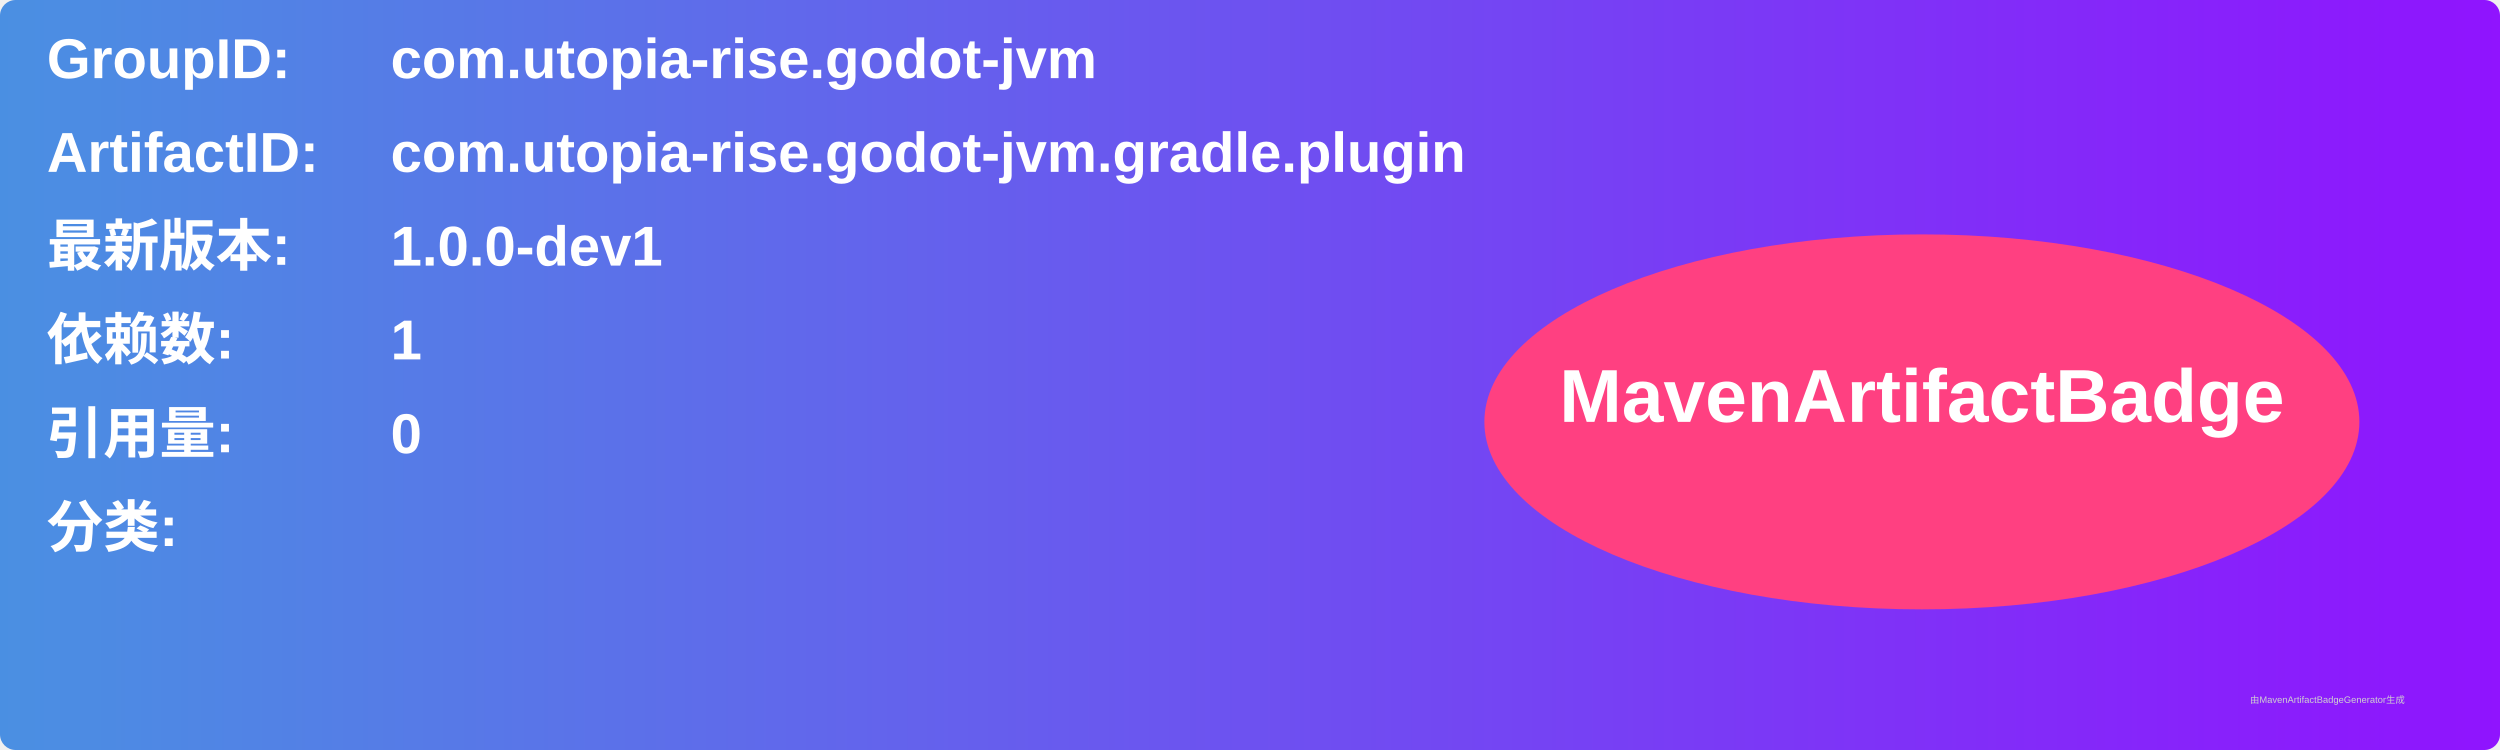
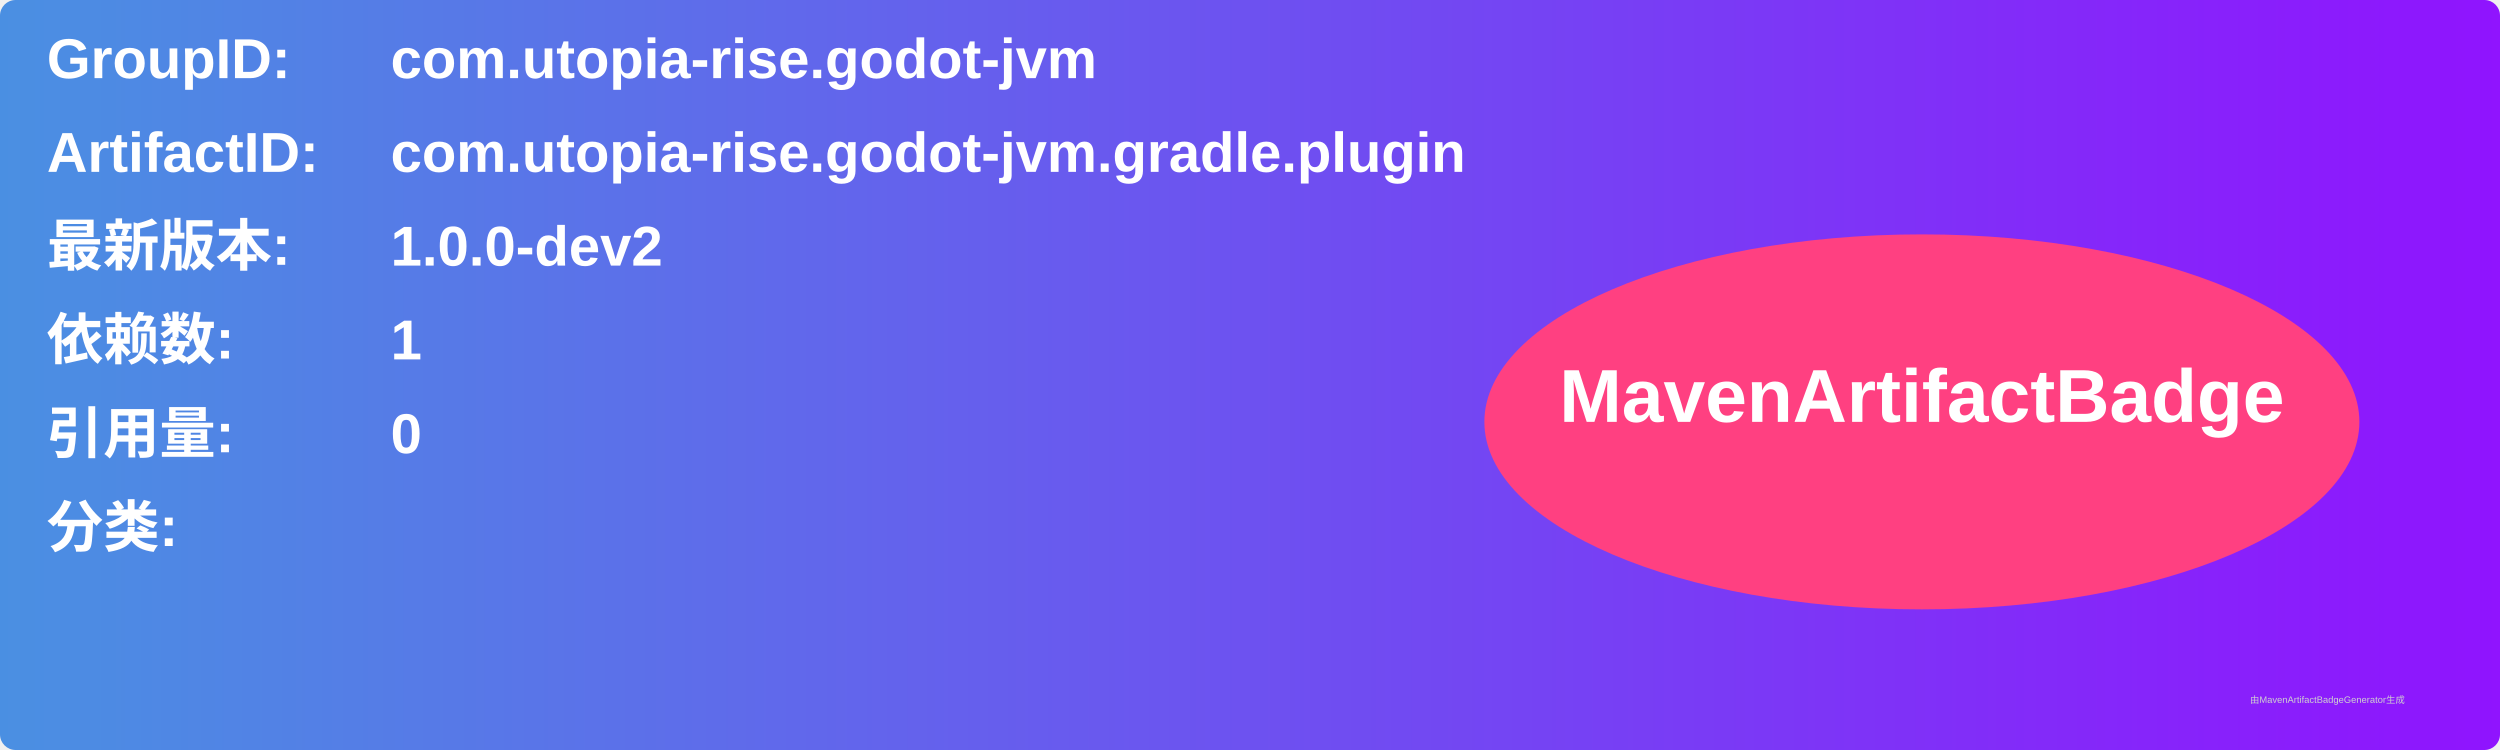
<svg xmlns="http://www.w3.org/2000/svg" width="800" height="240" viewBox="0 0 800 240">
  <linearGradient id="grad" x1="0%" y1="0%" x2="100%" y2="0%">
    <stop offset="0%" stop-color="#4a90e2" />
    <stop offset="100%" stop-color="#9013fe" />
  </linearGradient>
  <rect width="100%" height="100%" rx="5" ry="5" fill="url(#grad)" />
  <g transform="translate(15, 15)">
    <text x="0" y="10" font-family="Arial" font-size="18" fill="white" font-weight="bold" width="260">GroupID:</text>
    <text x="110" y="10" font-family="Arial" font-size="18" fill="white" font-weight="bold" width="460">com.utopia-rise.godot-jvm</text>
    <text x="0" y="40" font-family="Arial" font-size="18" fill="white" font-weight="bold" width="260">ArtifactID:</text>
    <text x="110" y="40" font-family="Arial" font-size="18" fill="white" font-weight="bold" width="460">com.utopia-rise.godot-jvm.gradle.plugin</text>
    <text x="0" y="70" font-family="Arial" font-size="18" fill="white" font-weight="bold">最新版本:</text>
    <text x="110" y="70" font-family="Arial" font-size="18" fill="white" font-weight="bold">
-       <tspan font-weight="bold">1.0.0-dev1</tspan>
+       <tspan font-weight="bold">1.0.0-dev2</tspan>
    </text>
    <text x="0" y="100" font-family="Arial" font-size="18" fill="white" font-weight="bold">依赖数: </text>
    <text x="110" y="100" font-family="Arial" font-size="18" fill="white">
      <tspan font-weight="bold">1</tspan>
    </text>
    <text x="0" y="130" font-family="Arial" font-size="18" fill="white" font-weight="bold">引用量: </text>
    <text x="110" y="130" font-family="Arial" font-size="18" fill="white">
      <tspan font-weight="bold">0</tspan>
    </text>
    <text x="0" y="160" font-family="Arial" font-size="18" fill="white" font-weight="bold">分类:</text>
    <text x="10" y="190" font-family="Arial" font-size="10" fill="white">
      <tspan font-weight="bold" />
    </text>
    <ellipse cx="600" cy="120" rx="140" ry="60" fill="#ff4081" />
    <text x="600" y="120" text-anchor="middle" font-family="Arial" font-size="24" fill="white" font-weight="bold">MavenArtifactBadge</text>
  </g>
  <text x="720" y="225" font-family="Arial" font-size="3" fill="#d0d0d0">由MavenArtifactBadgeGenerator生成</text>
</svg>
